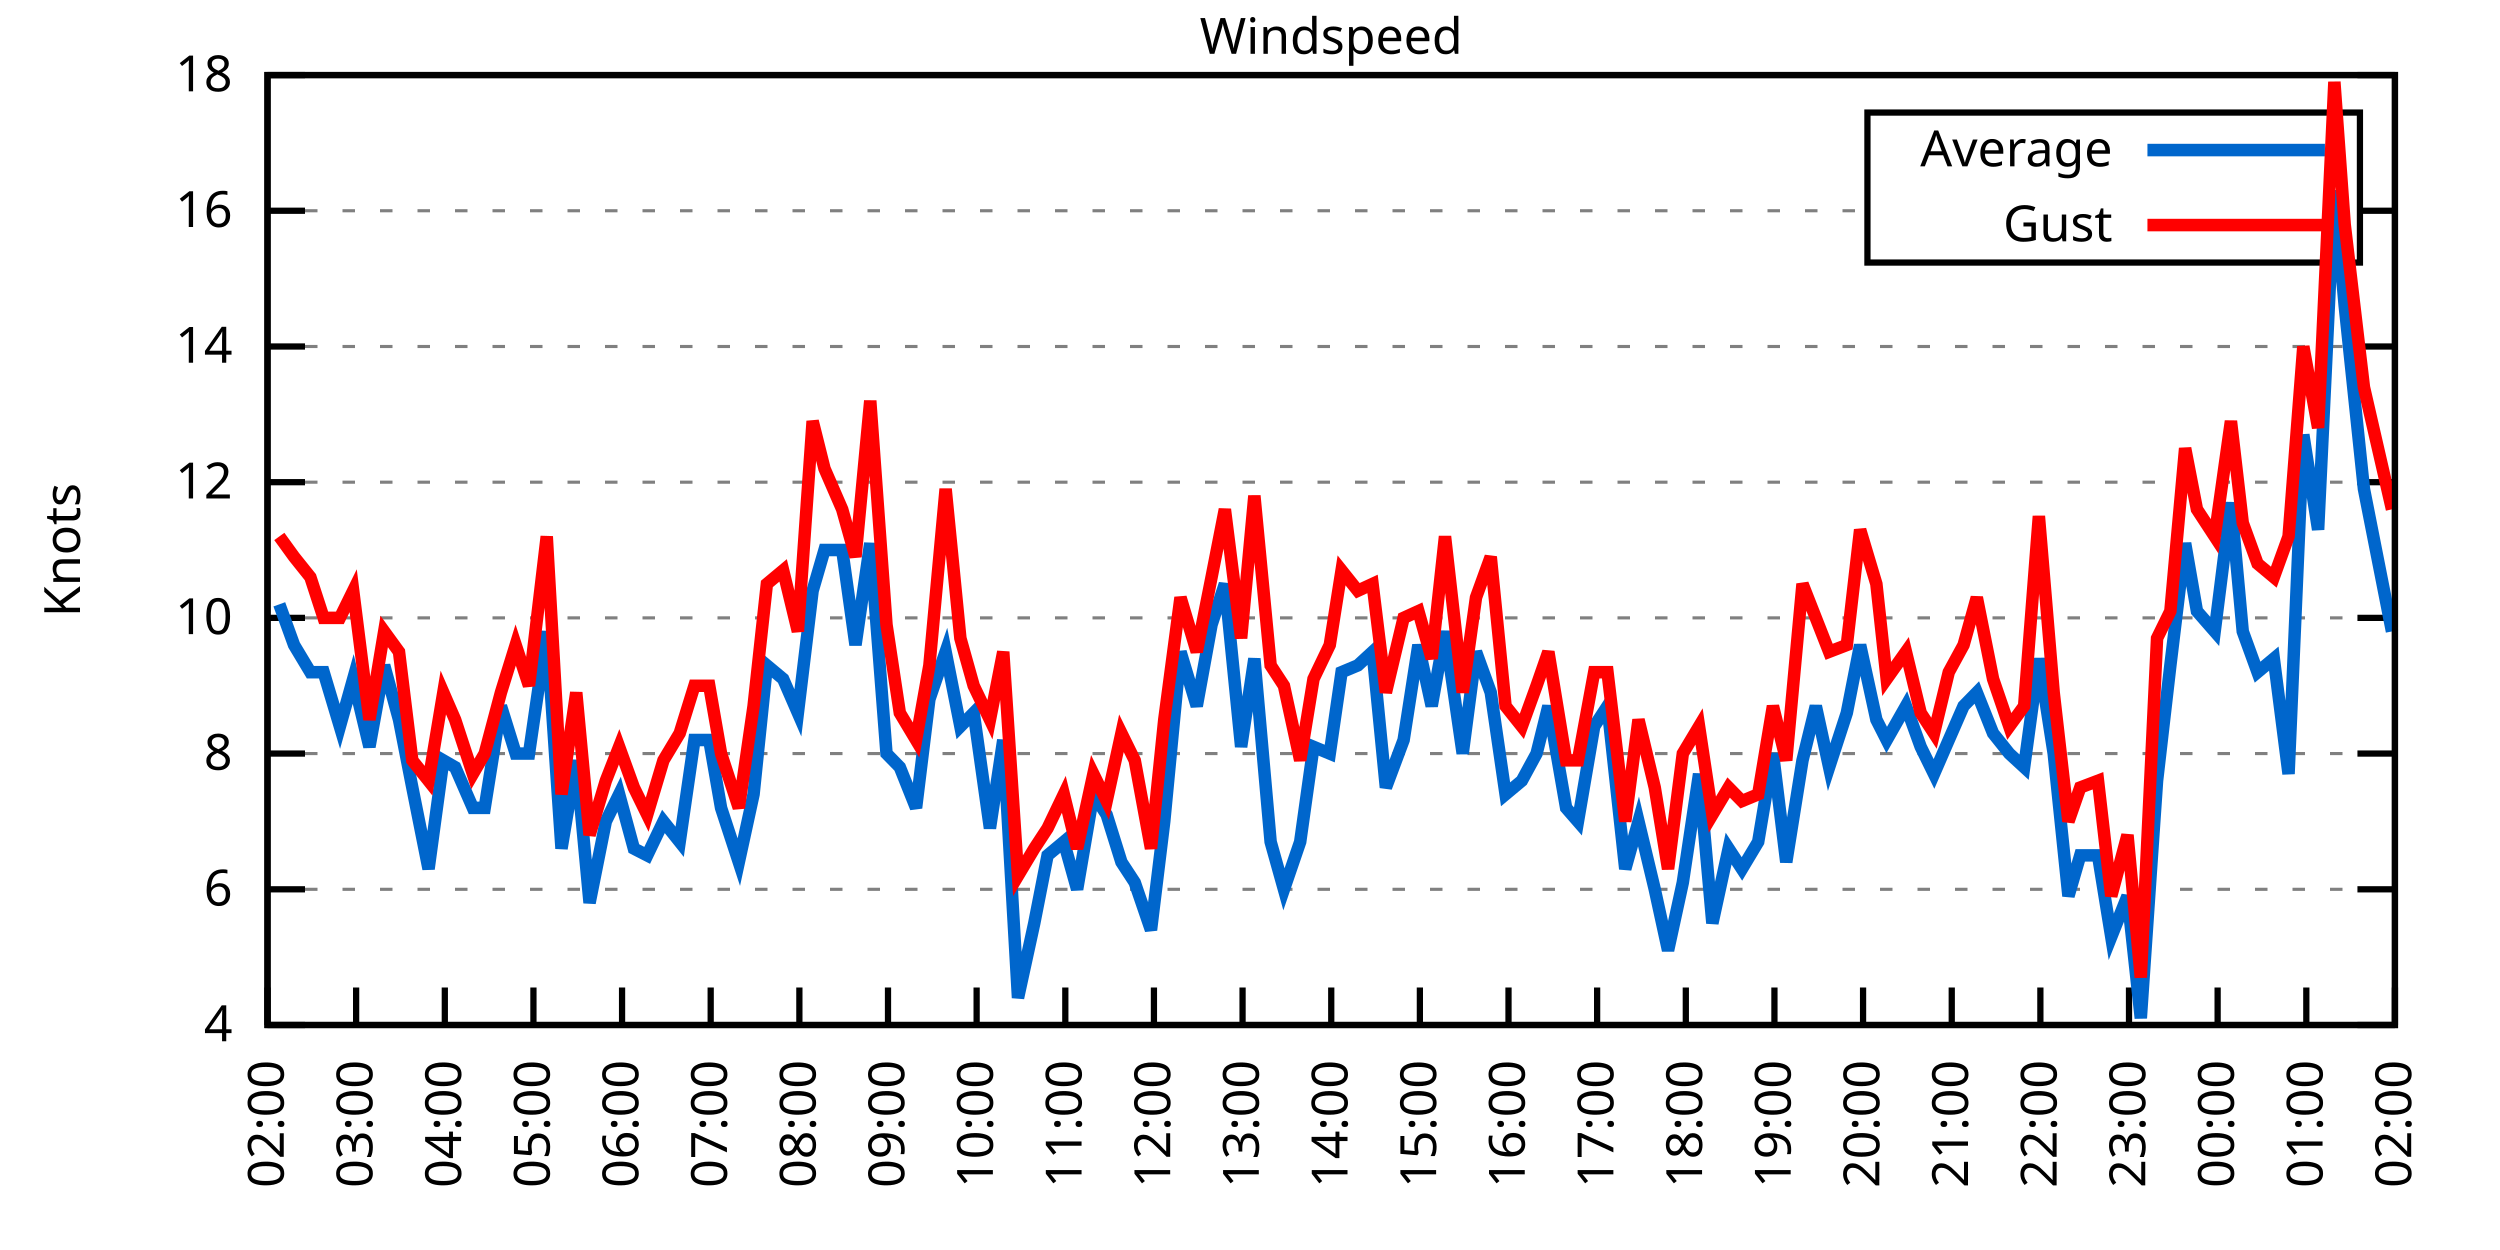
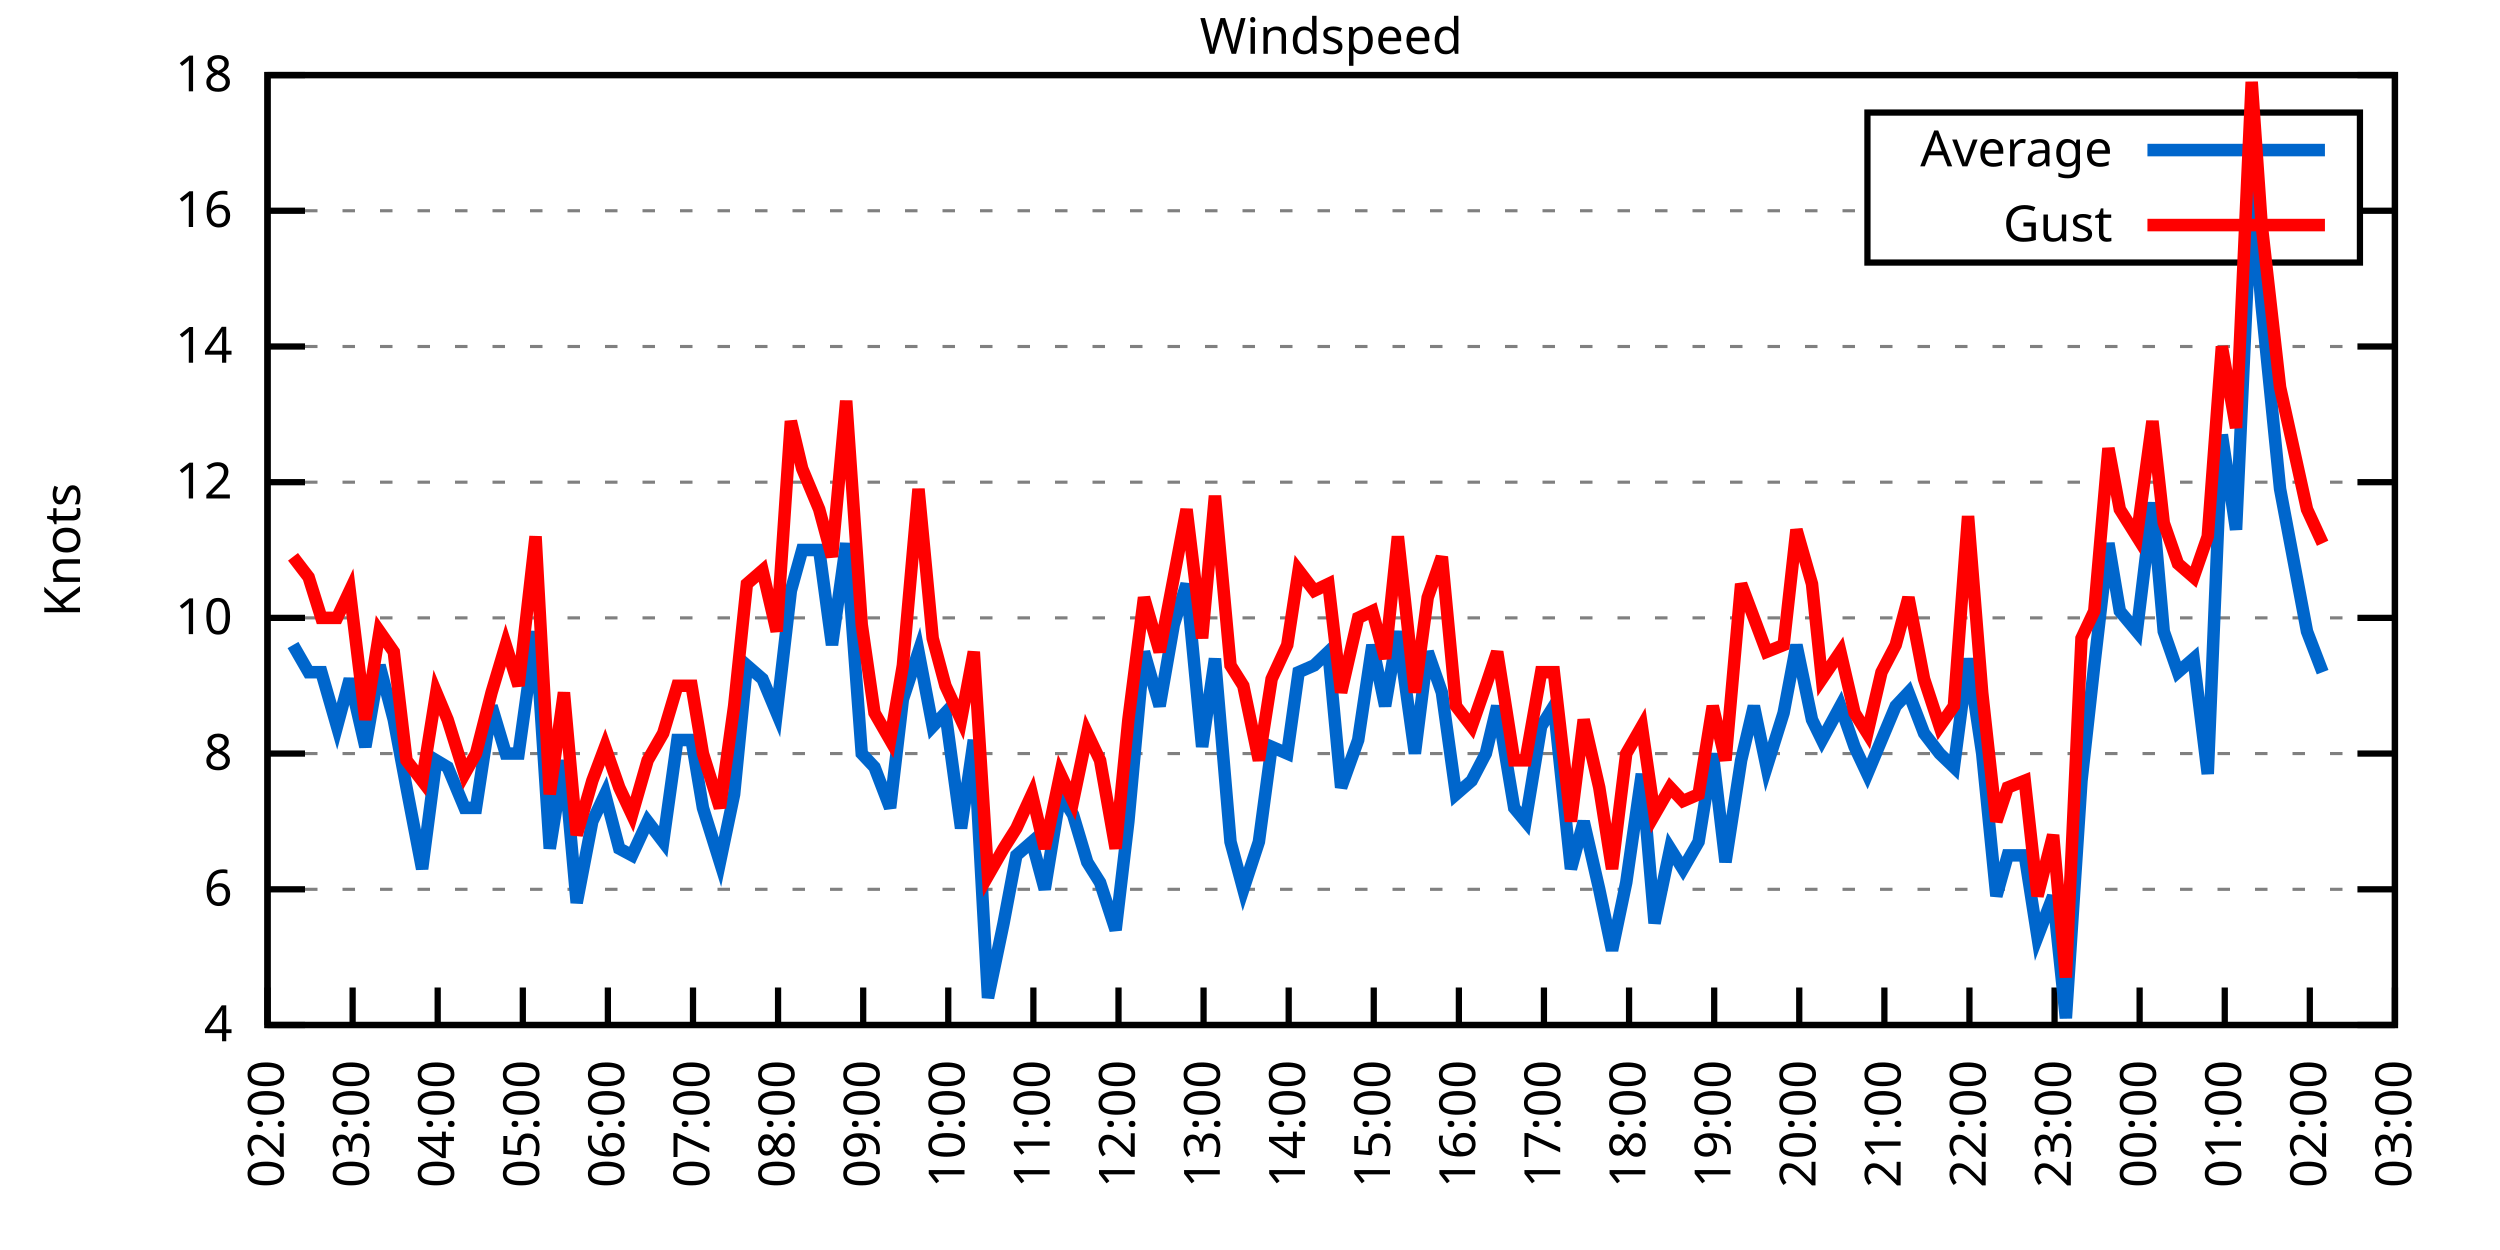
<svg xmlns="http://www.w3.org/2000/svg" xmlns:xlink="http://www.w3.org/1999/xlink" width="400" height="200" viewBox="0 0 400 200">
  <g id="gnuplot_canvas">
    <rect x="0" y="0" width="400" height="200" fill="none" />
    <defs>
      <circle id="gpDot" r="0.5" stroke-width="0.5" stroke="currentColor" />
      <path id="gpPt0" stroke-width="0.333" stroke="currentColor" d="M-1,0 h2 M0,-1 v2" />
      <path id="gpPt1" stroke-width="0.333" stroke="currentColor" d="M-1,-1 L1,1 M1,-1 L-1,1" />
      <path id="gpPt2" stroke-width="0.333" stroke="currentColor" d="M-1,0 L1,0 M0,-1 L0,1 M-1,-1 L1,1 M-1,1 L1,-1" />
      <rect id="gpPt3" stroke-width="0.333" stroke="currentColor" x="-1" y="-1" width="2" height="2" />
      <rect id="gpPt4" stroke-width="0.333" stroke="currentColor" fill="currentColor" x="-1" y="-1" width="2" height="2" />
      <circle id="gpPt5" stroke-width="0.333" stroke="currentColor" cx="0" cy="0" r="1" />
      <use xlink:href="#gpPt5" id="gpPt6" fill="currentColor" stroke="none" />
      <path id="gpPt7" stroke-width="0.333" stroke="currentColor" d="M0,-1.33 L-1.33,0.67 L1.33,0.67 z" />
      <use xlink:href="#gpPt7" id="gpPt8" fill="currentColor" stroke="none" />
      <use xlink:href="#gpPt7" id="gpPt9" stroke="currentColor" transform="rotate(180)" />
      <use xlink:href="#gpPt9" id="gpPt10" fill="currentColor" stroke="none" />
      <use xlink:href="#gpPt3" id="gpPt11" stroke="currentColor" transform="rotate(45)" />
      <use xlink:href="#gpPt11" id="gpPt12" fill="currentColor" stroke="none" />
      <path id="gpPt13" stroke-width="0.333" stroke="currentColor" d="M0,1.330 L1.265,0.411 L0.782,-1.067 L-0.782,-1.076 L-1.265,0.411 z" />
      <use xlink:href="#gpPt13" id="gpPt14" fill="currentColor" stroke="none" />
      <filter id="textbox" filterUnits="objectBoundingBox" x="0" y="0" height="1" width="1">
        <feFlood flood-color="white" flood-opacity="1" result="bgnd" />
        <feComposite in="SourceGraphic" in2="bgnd" operator="atop" />
      </filter>
      <filter id="greybox" filterUnits="objectBoundingBox" x="0" y="0" height="1" width="1">
        <feFlood flood-color="lightgrey" flood-opacity="1" result="grey" />
        <feComposite in="SourceGraphic" in2="grey" operator="atop" />
      </filter>
    </defs>
    <g fill="none" color="white" stroke="currentColor" stroke-width="1.00" stroke-linecap="butt" stroke-linejoin="miter">
</g>
    <g fill="none" color="black" stroke="currentColor" stroke-width="1.00" stroke-linecap="butt" stroke-linejoin="miter">
      <g stroke="none" shape-rendering="crispEdges">
        <polygon fill="rgb(255, 255, 255)" points="42.80,164.00 383.18,164.00 383.18,12.02 42.80,12.02 " />
      </g>
    </g>
    <g fill="none" color="black" stroke="currentColor" stroke-width="1.00" stroke-linecap="butt" stroke-linejoin="miter">
</g>
    <g fill="none" color="black" stroke="black" stroke-width="0.50" stroke-linecap="butt" stroke-linejoin="miter">
</g>
    <g fill="none" color="gray" stroke="currentColor" stroke-width="0.50" stroke-linecap="butt" stroke-linejoin="miter">
      <path stroke="gray" stroke-dasharray="2,4" class="gridline" d="M42.80,164.00 L383.19,164.00  " />
    </g>
    <g fill="none" color="gray" stroke="gray" stroke-width="1.00" stroke-linecap="butt" stroke-linejoin="miter">
</g>
    <g fill="none" color="black" stroke="currentColor" stroke-width="1.00" stroke-linecap="butt" stroke-linejoin="miter">
      <path stroke="black" d="M42.80,164.00 L48.80,164.00 M383.19,164.00 L377.19,164.00  " />
      <g transform="translate(37.20,166.60)" stroke="none" fill="black" font-family="Sans" font-size="8.00" text-anchor="end">
        <text>
          <tspan font-family="Sans"> 4</tspan>
        </text>
      </g>
    </g>
    <g fill="none" color="black" stroke="currentColor" stroke-width="1.00" stroke-linecap="butt" stroke-linejoin="miter">
</g>
    <g fill="none" color="black" stroke="black" stroke-width="0.50" stroke-linecap="butt" stroke-linejoin="miter">
</g>
    <g fill="none" color="gray" stroke="currentColor" stroke-width="0.50" stroke-linecap="butt" stroke-linejoin="miter">
      <path stroke="gray" stroke-dasharray="2,4" class="gridline" d="M42.80,142.29 L383.19,142.29  " />
    </g>
    <g fill="none" color="gray" stroke="gray" stroke-width="1.00" stroke-linecap="butt" stroke-linejoin="miter">
</g>
    <g fill="none" color="black" stroke="currentColor" stroke-width="1.00" stroke-linecap="butt" stroke-linejoin="miter">
      <path stroke="black" d="M42.80,142.29 L48.80,142.29 M383.19,142.29 L377.19,142.29  " />
      <g transform="translate(37.20,144.89)" stroke="none" fill="black" font-family="Sans" font-size="8.00" text-anchor="end">
        <text>
          <tspan font-family="Sans"> 6</tspan>
        </text>
      </g>
    </g>
    <g fill="none" color="black" stroke="currentColor" stroke-width="1.00" stroke-linecap="butt" stroke-linejoin="miter">
</g>
    <g fill="none" color="black" stroke="black" stroke-width="0.50" stroke-linecap="butt" stroke-linejoin="miter">
</g>
    <g fill="none" color="gray" stroke="currentColor" stroke-width="0.50" stroke-linecap="butt" stroke-linejoin="miter">
      <path stroke="gray" stroke-dasharray="2,4" class="gridline" d="M42.80,120.57 L383.19,120.57  " />
    </g>
    <g fill="none" color="gray" stroke="gray" stroke-width="1.00" stroke-linecap="butt" stroke-linejoin="miter">
</g>
    <g fill="none" color="black" stroke="currentColor" stroke-width="1.00" stroke-linecap="butt" stroke-linejoin="miter">
      <path stroke="black" d="M42.80,120.57 L48.80,120.57 M383.19,120.57 L377.19,120.57  " />
      <g transform="translate(37.20,123.17)" stroke="none" fill="black" font-family="Sans" font-size="8.00" text-anchor="end">
        <text>
          <tspan font-family="Sans"> 8</tspan>
        </text>
      </g>
    </g>
    <g fill="none" color="black" stroke="currentColor" stroke-width="1.00" stroke-linecap="butt" stroke-linejoin="miter">
</g>
    <g fill="none" color="black" stroke="black" stroke-width="0.50" stroke-linecap="butt" stroke-linejoin="miter">
</g>
    <g fill="none" color="gray" stroke="currentColor" stroke-width="0.50" stroke-linecap="butt" stroke-linejoin="miter">
      <path stroke="gray" stroke-dasharray="2,4" class="gridline" d="M42.80,98.86 L383.19,98.86  " />
    </g>
    <g fill="none" color="gray" stroke="gray" stroke-width="1.00" stroke-linecap="butt" stroke-linejoin="miter">
</g>
    <g fill="none" color="black" stroke="currentColor" stroke-width="1.00" stroke-linecap="butt" stroke-linejoin="miter">
      <path stroke="black" d="M42.80,98.86 L48.80,98.86 M383.19,98.86 L377.19,98.86  " />
      <g transform="translate(37.20,101.46)" stroke="none" fill="black" font-family="Sans" font-size="8.00" text-anchor="end">
        <text>
          <tspan font-family="Sans"> 10</tspan>
        </text>
      </g>
    </g>
    <g fill="none" color="black" stroke="currentColor" stroke-width="1.00" stroke-linecap="butt" stroke-linejoin="miter">
</g>
    <g fill="none" color="black" stroke="black" stroke-width="0.50" stroke-linecap="butt" stroke-linejoin="miter">
</g>
    <g fill="none" color="gray" stroke="currentColor" stroke-width="0.50" stroke-linecap="butt" stroke-linejoin="miter">
      <path stroke="gray" stroke-dasharray="2,4" class="gridline" d="M42.80,77.15 L383.19,77.15  " />
    </g>
    <g fill="none" color="gray" stroke="gray" stroke-width="1.00" stroke-linecap="butt" stroke-linejoin="miter">
</g>
    <g fill="none" color="black" stroke="currentColor" stroke-width="1.00" stroke-linecap="butt" stroke-linejoin="miter">
      <path stroke="black" d="M42.80,77.15 L48.80,77.15 M383.19,77.15 L377.19,77.15  " />
      <g transform="translate(37.20,79.75)" stroke="none" fill="black" font-family="Sans" font-size="8.00" text-anchor="end">
        <text>
          <tspan font-family="Sans"> 12</tspan>
        </text>
      </g>
    </g>
    <g fill="none" color="black" stroke="currentColor" stroke-width="1.00" stroke-linecap="butt" stroke-linejoin="miter">
</g>
    <g fill="none" color="black" stroke="black" stroke-width="0.50" stroke-linecap="butt" stroke-linejoin="miter">
</g>
    <g fill="none" color="gray" stroke="currentColor" stroke-width="0.50" stroke-linecap="butt" stroke-linejoin="miter">
      <path stroke="gray" stroke-dasharray="2,4" class="gridline" d="M42.80,55.44 L383.19,55.44  " />
    </g>
    <g fill="none" color="gray" stroke="gray" stroke-width="1.00" stroke-linecap="butt" stroke-linejoin="miter">
</g>
    <g fill="none" color="black" stroke="currentColor" stroke-width="1.00" stroke-linecap="butt" stroke-linejoin="miter">
      <path stroke="black" d="M42.80,55.44 L48.80,55.44 M383.19,55.44 L377.19,55.44  " />
      <g transform="translate(37.20,58.04)" stroke="none" fill="black" font-family="Sans" font-size="8.00" text-anchor="end">
        <text>
          <tspan font-family="Sans"> 14</tspan>
        </text>
      </g>
    </g>
    <g fill="none" color="black" stroke="currentColor" stroke-width="1.00" stroke-linecap="butt" stroke-linejoin="miter">
</g>
    <g fill="none" color="black" stroke="black" stroke-width="0.50" stroke-linecap="butt" stroke-linejoin="miter">
</g>
    <g fill="none" color="gray" stroke="currentColor" stroke-width="0.50" stroke-linecap="butt" stroke-linejoin="miter">
      <path stroke="gray" stroke-dasharray="2,4" class="gridline" d="M42.80,33.72 L298.79,33.72 M377.59,33.72 L383.19,33.72  " />
    </g>
    <g fill="none" color="gray" stroke="gray" stroke-width="1.00" stroke-linecap="butt" stroke-linejoin="miter">
</g>
    <g fill="none" color="black" stroke="currentColor" stroke-width="1.00" stroke-linecap="butt" stroke-linejoin="miter">
      <path stroke="black" d="M42.80,33.72 L48.80,33.72 M383.19,33.72 L377.19,33.72  " />
      <g transform="translate(37.20,36.32)" stroke="none" fill="black" font-family="Sans" font-size="8.00" text-anchor="end">
        <text>
          <tspan font-family="Sans"> 16</tspan>
        </text>
      </g>
    </g>
    <g fill="none" color="black" stroke="currentColor" stroke-width="1.00" stroke-linecap="butt" stroke-linejoin="miter">
</g>
    <g fill="none" color="black" stroke="black" stroke-width="0.50" stroke-linecap="butt" stroke-linejoin="miter">
</g>
    <g fill="none" color="gray" stroke="currentColor" stroke-width="0.50" stroke-linecap="butt" stroke-linejoin="miter">
      <path stroke="gray" stroke-dasharray="2,4" class="gridline" d="M42.80,12.01 L383.19,12.01  " />
    </g>
    <g fill="none" color="gray" stroke="gray" stroke-width="1.00" stroke-linecap="butt" stroke-linejoin="miter">
</g>
    <g fill="none" color="black" stroke="currentColor" stroke-width="1.00" stroke-linecap="butt" stroke-linejoin="miter">
      <path stroke="black" d="M42.80,12.01 L48.80,12.01 M383.19,12.01 L377.19,12.01  " />
      <g transform="translate(37.20,14.61)" stroke="none" fill="black" font-family="Sans" font-size="8.00" text-anchor="end">
        <text>
          <tspan font-family="Sans"> 18</tspan>
        </text>
      </g>
    </g>
    <g fill="none" color="black" stroke="currentColor" stroke-width="1.00" stroke-linecap="butt" stroke-linejoin="miter">
      <path stroke="black" d="M42.80,164.00 L42.80,158.00  " />
      <g transform="translate(45.40,169.60) rotate(270.00)" stroke="none" fill="black" font-family="Sans" font-size="8.00" text-anchor="end">
        <text>
          <tspan font-family="Sans">02:00</tspan>
        </text>
      </g>
    </g>
    <g fill="none" color="black" stroke="currentColor" stroke-width="1.00" stroke-linecap="butt" stroke-linejoin="miter">
-       <path stroke="black" d="M56.98,164.00 L56.98,158.00  " />
-       <g transform="translate(59.58,169.60) rotate(270.00)" stroke="none" fill="black" font-family="Sans" font-size="8.00" text-anchor="end">
+       <path stroke="black" d="M56.42,164.00 L56.42,158.00  " />
+       <g transform="translate(59.02,169.60) rotate(270.00)" stroke="none" fill="black" font-family="Sans" font-size="8.00" text-anchor="end">
        <text>
          <tspan font-family="Sans">03:00</tspan>
        </text>
      </g>
    </g>
    <g fill="none" color="black" stroke="currentColor" stroke-width="1.00" stroke-linecap="butt" stroke-linejoin="miter">
-       <path stroke="black" d="M71.17,164.00 L71.17,158.00  " />
-       <g transform="translate(73.77,169.60) rotate(270.00)" stroke="none" fill="black" font-family="Sans" font-size="8.00" text-anchor="end">
+       <path stroke="black" d="M70.03,164.00 L70.03,158.00  " />
+       <g transform="translate(72.63,169.60) rotate(270.00)" stroke="none" fill="black" font-family="Sans" font-size="8.00" text-anchor="end">
        <text>
          <tspan font-family="Sans">04:00</tspan>
        </text>
      </g>
    </g>
    <g fill="none" color="black" stroke="currentColor" stroke-width="1.00" stroke-linecap="butt" stroke-linejoin="miter">
-       <path stroke="black" d="M85.35,164.00 L85.35,158.00  " />
-       <g transform="translate(87.95,169.60) rotate(270.00)" stroke="none" fill="black" font-family="Sans" font-size="8.00" text-anchor="end">
+       <path stroke="black" d="M83.65,164.00 L83.65,158.00  " />
+       <g transform="translate(86.25,169.60) rotate(270.00)" stroke="none" fill="black" font-family="Sans" font-size="8.00" text-anchor="end">
        <text>
          <tspan font-family="Sans">05:00</tspan>
        </text>
      </g>
    </g>
    <g fill="none" color="black" stroke="currentColor" stroke-width="1.00" stroke-linecap="butt" stroke-linejoin="miter">
-       <path stroke="black" d="M99.53,164.00 L99.53,158.00  " />
-       <g transform="translate(102.13,169.60) rotate(270.00)" stroke="none" fill="black" font-family="Sans" font-size="8.00" text-anchor="end">
+       <path stroke="black" d="M97.26,164.00 L97.26,158.00  " />
+       <g transform="translate(99.86,169.60) rotate(270.00)" stroke="none" fill="black" font-family="Sans" font-size="8.00" text-anchor="end">
        <text>
          <tspan font-family="Sans">06:00</tspan>
        </text>
      </g>
    </g>
    <g fill="none" color="black" stroke="currentColor" stroke-width="1.00" stroke-linecap="butt" stroke-linejoin="miter">
-       <path stroke="black" d="M113.71,164.00 L113.71,158.00  " />
-       <g transform="translate(116.31,169.60) rotate(270.00)" stroke="none" fill="black" font-family="Sans" font-size="8.00" text-anchor="end">
+       <path stroke="black" d="M110.88,164.00 L110.88,158.00  " />
+       <g transform="translate(113.48,169.60) rotate(270.00)" stroke="none" fill="black" font-family="Sans" font-size="8.00" text-anchor="end">
        <text>
          <tspan font-family="Sans">07:00</tspan>
        </text>
      </g>
    </g>
    <g fill="none" color="black" stroke="currentColor" stroke-width="1.00" stroke-linecap="butt" stroke-linejoin="miter">
-       <path stroke="black" d="M127.90,164.00 L127.90,158.00  " />
-       <g transform="translate(130.50,169.60) rotate(270.00)" stroke="none" fill="black" font-family="Sans" font-size="8.00" text-anchor="end">
+       <path stroke="black" d="M124.49,164.00 L124.49,158.00  " />
+       <g transform="translate(127.09,169.60) rotate(270.00)" stroke="none" fill="black" font-family="Sans" font-size="8.00" text-anchor="end">
        <text>
          <tspan font-family="Sans">08:00</tspan>
        </text>
      </g>
    </g>
    <g fill="none" color="black" stroke="currentColor" stroke-width="1.00" stroke-linecap="butt" stroke-linejoin="miter">
-       <path stroke="black" d="M142.08,164.00 L142.08,158.00  " />
-       <g transform="translate(144.68,169.60) rotate(270.00)" stroke="none" fill="black" font-family="Sans" font-size="8.00" text-anchor="end">
+       <path stroke="black" d="M138.11,164.00 L138.11,158.00  " />
+       <g transform="translate(140.71,169.60) rotate(270.00)" stroke="none" fill="black" font-family="Sans" font-size="8.00" text-anchor="end">
        <text>
          <tspan font-family="Sans">09:00</tspan>
        </text>
      </g>
    </g>
    <g fill="none" color="black" stroke="currentColor" stroke-width="1.00" stroke-linecap="butt" stroke-linejoin="miter">
-       <path stroke="black" d="M156.26,164.00 L156.26,158.00  " />
-       <g transform="translate(158.86,169.60) rotate(270.00)" stroke="none" fill="black" font-family="Sans" font-size="8.00" text-anchor="end">
+       <path stroke="black" d="M151.72,164.00 L151.72,158.00  " />
+       <g transform="translate(154.32,169.60) rotate(270.00)" stroke="none" fill="black" font-family="Sans" font-size="8.00" text-anchor="end">
        <text>
          <tspan font-family="Sans">10:00</tspan>
        </text>
      </g>
    </g>
    <g fill="none" color="black" stroke="currentColor" stroke-width="1.00" stroke-linecap="butt" stroke-linejoin="miter">
-       <path stroke="black" d="M170.45,164.00 L170.45,158.00  " />
-       <g transform="translate(173.05,169.60) rotate(270.00)" stroke="none" fill="black" font-family="Sans" font-size="8.00" text-anchor="end">
+       <path stroke="black" d="M165.34,164.00 L165.34,158.00  " />
+       <g transform="translate(167.94,169.60) rotate(270.00)" stroke="none" fill="black" font-family="Sans" font-size="8.00" text-anchor="end">
        <text>
          <tspan font-family="Sans">11:00</tspan>
        </text>
      </g>
    </g>
    <g fill="none" color="black" stroke="currentColor" stroke-width="1.00" stroke-linecap="butt" stroke-linejoin="miter">
-       <path stroke="black" d="M184.63,164.00 L184.63,158.00  " />
-       <g transform="translate(187.23,169.60) rotate(270.00)" stroke="none" fill="black" font-family="Sans" font-size="8.00" text-anchor="end">
+       <path stroke="black" d="M178.96,164.00 L178.96,158.00  " />
+       <g transform="translate(181.56,169.60) rotate(270.00)" stroke="none" fill="black" font-family="Sans" font-size="8.00" text-anchor="end">
        <text>
          <tspan font-family="Sans">12:00</tspan>
        </text>
      </g>
    </g>
    <g fill="none" color="black" stroke="currentColor" stroke-width="1.00" stroke-linecap="butt" stroke-linejoin="miter">
-       <path stroke="black" d="M198.81,164.00 L198.81,158.00  " />
-       <g transform="translate(201.41,169.60) rotate(270.00)" stroke="none" fill="black" font-family="Sans" font-size="8.00" text-anchor="end">
+       <path stroke="black" d="M192.57,164.00 L192.57,158.00  " />
+       <g transform="translate(195.17,169.60) rotate(270.00)" stroke="none" fill="black" font-family="Sans" font-size="8.00" text-anchor="end">
        <text>
          <tspan font-family="Sans">13:00</tspan>
        </text>
      </g>
    </g>
    <g fill="none" color="black" stroke="currentColor" stroke-width="1.00" stroke-linecap="butt" stroke-linejoin="miter">
-       <path stroke="black" d="M213.00,164.00 L213.00,158.00  " />
-       <g transform="translate(215.60,169.60) rotate(270.00)" stroke="none" fill="black" font-family="Sans" font-size="8.00" text-anchor="end">
+       <path stroke="black" d="M206.19,164.00 L206.19,158.00  " />
+       <g transform="translate(208.79,169.60) rotate(270.00)" stroke="none" fill="black" font-family="Sans" font-size="8.00" text-anchor="end">
        <text>
          <tspan font-family="Sans">14:00</tspan>
        </text>
      </g>
    </g>
    <g fill="none" color="black" stroke="currentColor" stroke-width="1.00" stroke-linecap="butt" stroke-linejoin="miter">
-       <path stroke="black" d="M227.18,164.00 L227.18,158.00  " />
-       <g transform="translate(229.78,169.60) rotate(270.00)" stroke="none" fill="black" font-family="Sans" font-size="8.00" text-anchor="end">
+       <path stroke="black" d="M219.80,164.00 L219.80,158.00  " />
+       <g transform="translate(222.40,169.60) rotate(270.00)" stroke="none" fill="black" font-family="Sans" font-size="8.00" text-anchor="end">
        <text>
          <tspan font-family="Sans">15:00</tspan>
        </text>
      </g>
    </g>
    <g fill="none" color="black" stroke="currentColor" stroke-width="1.00" stroke-linecap="butt" stroke-linejoin="miter">
-       <path stroke="black" d="M241.36,164.00 L241.36,158.00  " />
-       <g transform="translate(243.96,169.60) rotate(270.00)" stroke="none" fill="black" font-family="Sans" font-size="8.00" text-anchor="end">
+       <path stroke="black" d="M233.42,164.00 L233.42,158.00  " />
+       <g transform="translate(236.02,169.60) rotate(270.00)" stroke="none" fill="black" font-family="Sans" font-size="8.00" text-anchor="end">
        <text>
          <tspan font-family="Sans">16:00</tspan>
        </text>
      </g>
    </g>
    <g fill="none" color="black" stroke="currentColor" stroke-width="1.00" stroke-linecap="butt" stroke-linejoin="miter">
-       <path stroke="black" d="M255.54,164.00 L255.54,158.00  " />
-       <g transform="translate(258.14,169.60) rotate(270.00)" stroke="none" fill="black" font-family="Sans" font-size="8.00" text-anchor="end">
+       <path stroke="black" d="M247.03,164.00 L247.03,158.00  " />
+       <g transform="translate(249.63,169.60) rotate(270.00)" stroke="none" fill="black" font-family="Sans" font-size="8.00" text-anchor="end">
        <text>
          <tspan font-family="Sans">17:00</tspan>
        </text>
      </g>
    </g>
    <g fill="none" color="black" stroke="currentColor" stroke-width="1.00" stroke-linecap="butt" stroke-linejoin="miter">
-       <path stroke="black" d="M269.73,164.00 L269.73,158.00  " />
-       <g transform="translate(272.33,169.60) rotate(270.00)" stroke="none" fill="black" font-family="Sans" font-size="8.00" text-anchor="end">
+       <path stroke="black" d="M260.65,164.00 L260.65,158.00  " />
+       <g transform="translate(263.25,169.60) rotate(270.00)" stroke="none" fill="black" font-family="Sans" font-size="8.00" text-anchor="end">
        <text>
          <tspan font-family="Sans">18:00</tspan>
        </text>
      </g>
    </g>
    <g fill="none" color="black" stroke="currentColor" stroke-width="1.00" stroke-linecap="butt" stroke-linejoin="miter">
-       <path stroke="black" d="M283.91,164.00 L283.91,158.00  " />
-       <g transform="translate(286.51,169.60) rotate(270.00)" stroke="none" fill="black" font-family="Sans" font-size="8.00" text-anchor="end">
+       <path stroke="black" d="M274.27,164.00 L274.27,158.00  " />
+       <g transform="translate(276.87,169.60) rotate(270.00)" stroke="none" fill="black" font-family="Sans" font-size="8.00" text-anchor="end">
        <text>
          <tspan font-family="Sans">19:00</tspan>
        </text>
      </g>
    </g>
    <g fill="none" color="black" stroke="currentColor" stroke-width="1.00" stroke-linecap="butt" stroke-linejoin="miter">
-       <path stroke="black" d="M298.09,164.00 L298.09,158.00  " />
-       <g transform="translate(300.69,169.60) rotate(270.00)" stroke="none" fill="black" font-family="Sans" font-size="8.00" text-anchor="end">
+       <path stroke="black" d="M287.88,164.00 L287.88,158.00  " />
+       <g transform="translate(290.48,169.60) rotate(270.00)" stroke="none" fill="black" font-family="Sans" font-size="8.00" text-anchor="end">
        <text>
          <tspan font-family="Sans">20:00</tspan>
        </text>
      </g>
    </g>
    <g fill="none" color="black" stroke="currentColor" stroke-width="1.00" stroke-linecap="butt" stroke-linejoin="miter">
-       <path stroke="black" d="M312.28,164.00 L312.28,158.00  " />
-       <g transform="translate(314.88,169.60) rotate(270.00)" stroke="none" fill="black" font-family="Sans" font-size="8.00" text-anchor="end">
+       <path stroke="black" d="M301.50,164.00 L301.50,158.00  " />
+       <g transform="translate(304.10,169.60) rotate(270.00)" stroke="none" fill="black" font-family="Sans" font-size="8.00" text-anchor="end">
        <text>
          <tspan font-family="Sans">21:00</tspan>
        </text>
      </g>
    </g>
    <g fill="none" color="black" stroke="currentColor" stroke-width="1.00" stroke-linecap="butt" stroke-linejoin="miter">
-       <path stroke="black" d="M326.46,164.00 L326.46,158.00  " />
-       <g transform="translate(329.06,169.60) rotate(270.00)" stroke="none" fill="black" font-family="Sans" font-size="8.00" text-anchor="end">
+       <path stroke="black" d="M315.11,164.00 L315.11,158.00  " />
+       <g transform="translate(317.71,169.60) rotate(270.00)" stroke="none" fill="black" font-family="Sans" font-size="8.00" text-anchor="end">
        <text>
          <tspan font-family="Sans">22:00</tspan>
        </text>
      </g>
    </g>
    <g fill="none" color="black" stroke="currentColor" stroke-width="1.00" stroke-linecap="butt" stroke-linejoin="miter">
-       <path stroke="black" d="M340.64,164.00 L340.64,158.00  " />
-       <g transform="translate(343.24,169.60) rotate(270.00)" stroke="none" fill="black" font-family="Sans" font-size="8.00" text-anchor="end">
+       <path stroke="black" d="M328.73,164.00 L328.73,158.00  " />
+       <g transform="translate(331.33,169.60) rotate(270.00)" stroke="none" fill="black" font-family="Sans" font-size="8.00" text-anchor="end">
        <text>
          <tspan font-family="Sans">23:00</tspan>
        </text>
      </g>
    </g>
    <g fill="none" color="black" stroke="currentColor" stroke-width="1.00" stroke-linecap="butt" stroke-linejoin="miter">
-       <path stroke="black" d="M354.82,164.00 L354.82,158.00  " />
-       <g transform="translate(357.42,169.60) rotate(270.00)" stroke="none" fill="black" font-family="Sans" font-size="8.00" text-anchor="end">
+       <path stroke="black" d="M342.34,164.00 L342.34,158.00  " />
+       <g transform="translate(344.94,169.60) rotate(270.00)" stroke="none" fill="black" font-family="Sans" font-size="8.00" text-anchor="end">
        <text>
          <tspan font-family="Sans">00:00</tspan>
        </text>
      </g>
    </g>
    <g fill="none" color="black" stroke="currentColor" stroke-width="1.00" stroke-linecap="butt" stroke-linejoin="miter">
-       <path stroke="black" d="M369.01,164.00 L369.01,158.00  " />
-       <g transform="translate(371.61,169.60) rotate(270.00)" stroke="none" fill="black" font-family="Sans" font-size="8.00" text-anchor="end">
+       <path stroke="black" d="M355.96,164.00 L355.96,158.00  " />
+       <g transform="translate(358.56,169.60) rotate(270.00)" stroke="none" fill="black" font-family="Sans" font-size="8.00" text-anchor="end">
        <text>
          <tspan font-family="Sans">01:00</tspan>
+         </text>
+       </g>
+     </g>
+     <g fill="none" color="black" stroke="currentColor" stroke-width="1.00" stroke-linecap="butt" stroke-linejoin="miter">
+       <path stroke="black" d="M369.57,164.00 L369.57,158.00  " />
+       <g transform="translate(372.17,169.60) rotate(270.00)" stroke="none" fill="black" font-family="Sans" font-size="8.00" text-anchor="end">
+         <text>
+           <tspan font-family="Sans">02:00</tspan>
        </text>
      </g>
    </g>
    <g fill="none" color="black" stroke="currentColor" stroke-width="1.00" stroke-linecap="butt" stroke-linejoin="miter">
      <path stroke="black" d="M383.19,164.00 L383.19,158.00  " />
      <g transform="translate(385.79,169.60) rotate(270.00)" stroke="none" fill="black" font-family="Sans" font-size="8.00" text-anchor="end">
        <text>
-           <tspan font-family="Sans">02:00</tspan>
+           <tspan font-family="Sans">03:00</tspan>
        </text>
      </g>
    </g>
    <g fill="none" color="black" stroke="currentColor" stroke-width="1.00" stroke-linecap="butt" stroke-linejoin="miter">
</g>
    <g fill="none" color="black" stroke="currentColor" stroke-width="1.00" stroke-linecap="butt" stroke-linejoin="miter">
      <path stroke="black" d="M42.80,12.01 L42.80,164.00 L383.19,164.00 L383.19,12.01 L42.80,12.01 Z  " />
    </g>
    <g fill="none" color="black" stroke="currentColor" stroke-width="1.00" stroke-linecap="butt" stroke-linejoin="miter">
</g>
    <g fill="none" color="black" stroke="currentColor" stroke-width="1.00" stroke-linecap="butt" stroke-linejoin="miter">
      <path stroke="black" d="M298.79,42.01 L298.79,18.01 L377.59,18.01 L377.59,42.01 L298.79,42.01 Z  " />
    </g>
    <g id="Windspeed_plot_1">
      <g fill="none" color="white" stroke="black" stroke-width="2.00" stroke-linecap="butt" stroke-linejoin="miter">
</g>
      <g fill="none" color="black" stroke="currentColor" stroke-width="2.00" stroke-linecap="butt" stroke-linejoin="miter">
        <g transform="translate(337.99,26.61)" stroke="none" fill="black" font-family="Sans" font-size="8.00" text-anchor="end">
          <text>
            <tspan font-family="Sans">Average</tspan>
          </text>
        </g>
      </g>
      <g fill="none" color="black" stroke="currentColor" stroke-width="2.00" stroke-linecap="butt" stroke-linejoin="miter">
-         <path stroke="rgb(  0, 102, 204)" d="M343.59,24.01 L371.99,24.01 M44.69,96.69 L47.05,103.20 L49.66,107.55 L51.78,107.55 L54.38,116.23 L56.51,108.63   L59.11,119.49 L61.47,106.46 L63.84,115.15 L65.97,126.00 L68.57,139.03 L70.93,121.66 L72.82,122.75 L75.66,129.26   L77.55,129.26 L80.15,112.97 L82.51,120.57 L84.64,120.57 L87.48,101.03 L89.84,135.77 L92.20,121.66 L94.33,144.46   L96.93,131.43 L99.06,127.09 L101.42,135.77 L103.55,136.86 L106.15,131.43 L108.75,134.69 L111.11,118.40 L113.48,118.40   L115.37,129.26 L118.21,137.94 L120.57,127.09 L122.70,106.46 L125.30,108.63 L127.66,114.06 L130.02,94.52 L131.92,88.00   L134.75,88.00 L136.88,103.20 L139.24,86.92 L141.84,120.57 L143.97,122.75 L146.57,129.26 L148.70,111.89 L151.30,104.29   L153.66,116.23 L155.79,114.06 L158.39,132.52 L160.52,118.40 L162.88,159.66 L165.48,147.72 L167.61,136.86 L170.21,134.69   L172.34,142.29 L174.94,127.09 L177.06,130.35 L179.43,137.94 L181.56,141.20 L184.16,148.80 L186.28,131.43 L188.88,104.29   L191.48,112.97 L193.85,99.95 L195.98,93.43 L198.58,119.49 L200.70,105.38 L203.30,134.69 L205.43,142.29 L208.03,134.69   L210.16,119.49 L212.76,120.57 L214.65,107.55 L217.25,106.46 L219.61,104.29 L221.74,126.00 L224.58,118.40 L226.94,103.20   L229.07,112.97 L231.20,101.03 L234.03,120.57 L236.16,104.29 L238.52,110.80 L240.89,127.09 L243.49,124.92 L245.85,120.57   L247.74,112.97 L250.58,129.26 L252.47,131.43 L255.07,116.23 L257.20,112.97 L260.04,139.03 L262.16,131.43 L264.76,142.29   L266.89,152.06 L269.25,141.20 L271.85,123.83 L273.98,147.72 L276.58,135.77 L278.71,139.03 L281.31,134.69 L283.67,120.57   L285.80,137.94 L288.40,121.66 L290.53,112.97 L292.66,122.75 L295.49,114.06 L297.62,103.20 L300.22,115.15 L301.87,118.40   L304.95,112.97 L307.31,119.49 L309.44,123.83 L311.80,118.40 L314.17,112.97 L316.29,110.80 L318.89,117.32 L321.49,120.57   L323.86,122.75 L326.22,105.38 L328.59,120.57 L330.95,143.37 L332.84,136.86 L335.68,136.86 L337.80,149.89 L340.40,143.37   L342.53,162.91 L345.13,124.92 L347.26,106.46 L349.62,86.92 L351.51,97.78 L354.35,101.03 L356.95,80.41 L358.84,101.03   L361.21,107.55 L363.81,105.38 L366.17,123.83 L368.53,69.55 L370.90,84.75 L373.50,30.47 L375.15,48.92 L378.23,78.23   L382.72,101.03  " />
+         <path stroke="rgb(  0, 102, 204)" d="M343.59,24.01 L371.99,24.01 M46.88,103.20 L49.38,107.55 L51.42,107.55 L53.92,116.23 L55.96,108.63 L58.46,119.49   L60.73,106.46 L63.00,115.15 L65.04,126.00 L67.54,139.03 L69.80,121.66 L71.62,122.75 L74.34,129.26 L76.16,129.26   L78.65,112.97 L80.92,120.57 L82.97,120.57 L85.69,101.03 L87.96,135.77 L90.23,121.66 L92.27,144.46 L94.77,131.43   L96.81,127.09 L99.08,135.77 L101.12,136.86 L103.62,131.43 L106.11,134.69 L108.38,118.40 L110.65,118.40 L112.47,129.26   L115.19,137.94 L117.46,127.09 L119.50,106.46 L122.00,108.63 L124.27,114.06 L126.54,94.52 L128.35,88.00 L131.07,88.00   L133.12,103.20 L135.39,86.92 L137.88,120.57 L139.92,122.75 L142.42,129.26 L144.46,111.89 L146.96,104.29 L149.23,116.23   L151.27,114.06 L153.77,132.52 L155.81,118.40 L158.08,159.66 L160.57,147.72 L162.62,136.86 L165.11,134.69 L167.16,142.29   L169.65,127.09 L171.69,130.35 L173.96,137.94 L176.01,141.20 L178.50,148.80 L180.54,131.43 L183.04,104.29 L185.54,112.97   L187.81,99.95 L189.85,93.43 L192.34,119.49 L194.39,105.38 L196.88,134.69 L198.93,142.29 L201.42,134.69 L203.46,119.49   L205.96,120.57 L207.78,107.55 L210.27,106.46 L212.54,104.29 L214.58,126.00 L217.31,118.40 L219.58,103.20 L221.62,112.97   L223.66,101.03 L226.38,120.57 L228.43,104.29 L230.70,110.80 L232.96,127.09 L235.46,124.92 L237.73,120.57 L239.55,112.97   L242.27,129.26 L244.08,131.43 L246.58,116.23 L248.62,112.97 L251.35,139.03 L253.39,131.43 L255.88,142.29 L257.93,152.06   L260.20,141.20 L262.69,123.83 L264.73,147.72 L267.23,135.77 L269.27,139.03 L271.77,134.69 L274.04,120.57 L276.08,137.94   L278.58,121.66 L280.62,112.97 L282.66,122.75 L285.38,114.06 L287.43,103.20 L289.92,115.15 L291.51,118.40 L294.46,112.97   L296.73,119.49 L298.77,123.83 L301.04,118.40 L303.31,112.97 L305.35,110.80 L307.85,117.32 L310.35,120.57 L312.62,122.75   L314.89,105.38 L317.15,120.57 L319.42,143.37 L321.24,136.86 L323.96,136.86 L326.00,149.89 L328.50,143.37 L330.54,162.91   L333.04,124.92 L335.08,106.46 L337.35,86.92 L339.17,97.78 L341.89,101.03 L344.39,80.41 L346.20,101.03 L348.47,107.55   L350.97,105.38 L353.24,123.83 L355.50,69.55 L357.77,84.75 L360.27,30.47 L361.86,48.92 L364.81,78.23 L369.12,101.03   L371.62,107.55  " />
      </g>
    </g>
    <g id="Windspeed_plot_2">
      <g fill="none" color="black" stroke="currentColor" stroke-width="2.00" stroke-linecap="butt" stroke-linejoin="miter">
        <g transform="translate(337.99,38.61)" stroke="none" fill="black" font-family="Sans" font-size="8.00" text-anchor="end">
          <text>
            <tspan font-family="Sans">Gust</tspan>
          </text>
        </g>
      </g>
      <g fill="none" color="black" stroke="currentColor" stroke-width="2.00" stroke-linecap="butt" stroke-linejoin="miter">
-         <path stroke="rgb(255,   0,   0)" d="M343.59,36.01 L371.99,36.01 M44.69,85.83 L47.05,89.09 L49.66,92.35 L51.78,98.86 L54.38,98.86 L56.51,94.52   L59.11,115.15 L61.47,101.03 L63.84,104.29 L65.97,121.66 L68.57,124.92 L70.93,110.80 L72.82,115.15 L75.66,123.83   L77.55,120.57 L80.15,110.80 L82.51,103.20 L84.64,109.72 L87.48,85.83 L89.84,127.09 L92.20,110.80 L94.33,133.60   L96.93,124.92 L99.06,119.49 L101.42,126.00 L103.55,130.35 L106.15,121.66 L108.75,117.32 L111.11,109.72 L113.48,109.72   L115.37,120.57 L118.21,129.26 L120.57,112.97 L122.70,93.43 L125.30,91.26 L127.66,101.03 L130.02,67.38 L131.92,74.98   L134.75,81.49 L136.88,89.09 L139.24,64.12 L141.84,99.95 L143.97,114.06 L146.57,118.40 L148.70,106.46 L151.30,78.23   L153.66,102.12 L155.79,109.72 L158.39,115.15 L160.52,104.29 L162.88,140.12 L165.48,135.77 L167.61,132.52 L170.21,127.09   L172.34,135.77 L174.94,123.83 L177.06,128.17 L179.43,117.32 L181.56,121.66 L184.16,135.77 L186.28,115.15 L188.88,95.60   L191.48,104.29 L193.85,92.35 L195.98,81.49 L198.58,102.12 L200.70,79.32 L203.30,106.46 L205.43,109.72 L208.03,121.66   L210.16,108.63 L212.76,103.20 L214.65,91.26 L217.25,94.52 L219.61,93.43 L221.74,110.80 L224.58,98.86 L226.94,97.78   L229.07,105.38 L231.20,85.83 L234.03,110.80 L236.16,95.60 L238.52,89.09 L240.89,112.97 L243.49,116.23 L245.85,109.72   L247.74,104.29 L250.58,121.66 L252.47,121.66 L255.07,107.55 L257.20,107.55 L260.04,131.43 L262.16,115.15 L264.76,126.00   L266.89,139.03 L269.25,120.57 L271.85,116.23 L273.98,130.35 L276.58,126.00 L278.71,128.17 L281.31,127.09 L283.67,112.97   L285.80,121.66 L288.40,93.43 L290.53,98.86 L292.66,104.29 L295.49,103.20 L297.62,84.75 L300.22,93.43 L301.87,108.63   L304.95,104.29 L307.31,114.06 L309.44,117.32 L311.80,107.55 L314.17,103.20 L316.29,95.60 L318.89,108.63 L321.49,116.23   L323.86,112.97 L326.22,82.58 L328.59,110.80 L330.95,131.43 L332.84,126.00 L335.68,124.92 L337.80,143.37 L340.40,133.60   L342.53,156.40 L345.13,102.12 L347.26,97.78 L349.62,71.72 L351.51,81.49 L354.35,85.83 L356.95,67.38 L358.84,83.66   L361.21,90.18 L363.81,92.35 L366.17,85.83 L368.53,55.44 L370.90,68.46 L373.50,13.10 L375.15,35.89 L378.23,61.95   L382.72,81.49  " />
+         <path stroke="rgb(255,   0,   0)" d="M343.59,36.01 L371.99,36.01 M46.88,89.09 L49.38,92.35 L51.42,98.86 L53.92,98.86 L55.96,94.52 L58.46,115.15   L60.73,101.03 L63.00,104.29 L65.04,121.66 L67.54,124.92 L69.80,110.80 L71.62,115.15 L74.34,123.83 L76.16,120.57   L78.65,110.80 L80.92,103.20 L82.97,109.72 L85.69,85.83 L87.96,127.09 L90.23,110.80 L92.27,133.60 L94.77,124.92   L96.81,119.49 L99.08,126.00 L101.12,130.35 L103.62,121.66 L106.11,117.32 L108.38,109.72 L110.65,109.72 L112.47,120.57   L115.19,129.26 L117.46,112.97 L119.50,93.43 L122.00,91.26 L124.27,101.03 L126.54,67.38 L128.35,74.98 L131.07,81.49   L133.12,89.09 L135.39,64.12 L137.88,99.95 L139.92,114.06 L142.42,118.40 L144.46,106.46 L146.96,78.23 L149.23,102.12   L151.27,109.72 L153.77,115.15 L155.81,104.29 L158.08,140.12 L160.57,135.77 L162.62,132.52 L165.11,127.09 L167.16,135.77   L169.65,123.83 L171.69,128.17 L173.96,117.32 L176.01,121.66 L178.50,135.77 L180.54,115.15 L183.04,95.60 L185.54,104.29   L187.81,92.35 L189.85,81.49 L192.34,102.12 L194.39,79.32 L196.88,106.46 L198.93,109.72 L201.42,121.66 L203.46,108.63   L205.96,103.20 L207.78,91.26 L210.27,94.52 L212.54,93.43 L214.58,110.80 L217.31,98.86 L219.58,97.78 L221.62,105.38   L223.66,85.83 L226.38,110.80 L228.43,95.60 L230.70,89.09 L232.96,112.97 L235.46,116.23 L237.73,109.72 L239.55,104.29   L242.27,121.66 L244.08,121.66 L246.58,107.55 L248.62,107.55 L251.35,131.43 L253.39,115.15 L255.88,126.00 L257.93,139.03   L260.20,120.57 L262.69,116.23 L264.73,130.35 L267.23,126.00 L269.27,128.17 L271.77,127.09 L274.04,112.97 L276.08,121.66   L278.58,93.43 L280.62,98.86 L282.66,104.29 L285.38,103.20 L287.43,84.75 L289.92,93.43 L291.51,108.63 L294.46,104.29   L296.73,114.06 L298.77,117.32 L301.04,107.55 L303.31,103.20 L305.35,95.60 L307.85,108.63 L310.35,116.23 L312.62,112.97   L314.89,82.58 L317.15,110.80 L319.42,131.43 L321.24,126.00 L323.96,124.92 L326.00,143.37 L328.50,133.60 L330.54,156.40   L333.04,102.12 L335.08,97.78 L337.35,71.72 L339.17,81.49 L341.89,85.83 L344.39,67.38 L346.20,83.66 L348.47,90.18   L350.97,92.35 L353.24,85.83 L355.50,55.44 L357.77,68.46 L360.27,13.10 L361.86,35.89 L364.81,61.95 L369.12,81.49   L371.62,86.92  " />
      </g>
    </g>
    <g fill="none" color="black" stroke="currentColor" stroke-width="2.00" stroke-linecap="butt" stroke-linejoin="miter">
</g>
    <g fill="none" color="black" stroke="black" stroke-width="1.00" stroke-linecap="butt" stroke-linejoin="miter">
</g>
    <g fill="none" color="black" stroke="currentColor" stroke-width="1.00" stroke-linecap="butt" stroke-linejoin="miter">
      <path stroke="black" d="M42.80,12.01 L42.80,164.00 L383.19,164.00 L383.19,12.01 L42.80,12.01 Z  " />
      <g transform="translate(12.80,88.01) rotate(270.00)" stroke="none" fill="black" font-family="Sans" font-size="8.00" text-anchor="middle">
        <text>
          <tspan font-family="Sans">Knots</tspan>
        </text>
      </g>
    </g>
    <g fill="none" color="black" stroke="currentColor" stroke-width="1.00" stroke-linecap="butt" stroke-linejoin="miter">
</g>
    <g fill="none" color="black" stroke="currentColor" stroke-width="1.00" stroke-linecap="butt" stroke-linejoin="miter">
      <g transform="translate(212.99,8.61)" stroke="none" fill="black" font-family="Sans" font-size="8.00" text-anchor="middle">
        <text>
          <tspan font-family="Sans">Windspeed</tspan>
        </text>
      </g>
    </g>
    <g fill="none" color="black" stroke="currentColor" stroke-width="1.00" stroke-linecap="butt" stroke-linejoin="miter">
</g>
  </g>
</svg>
